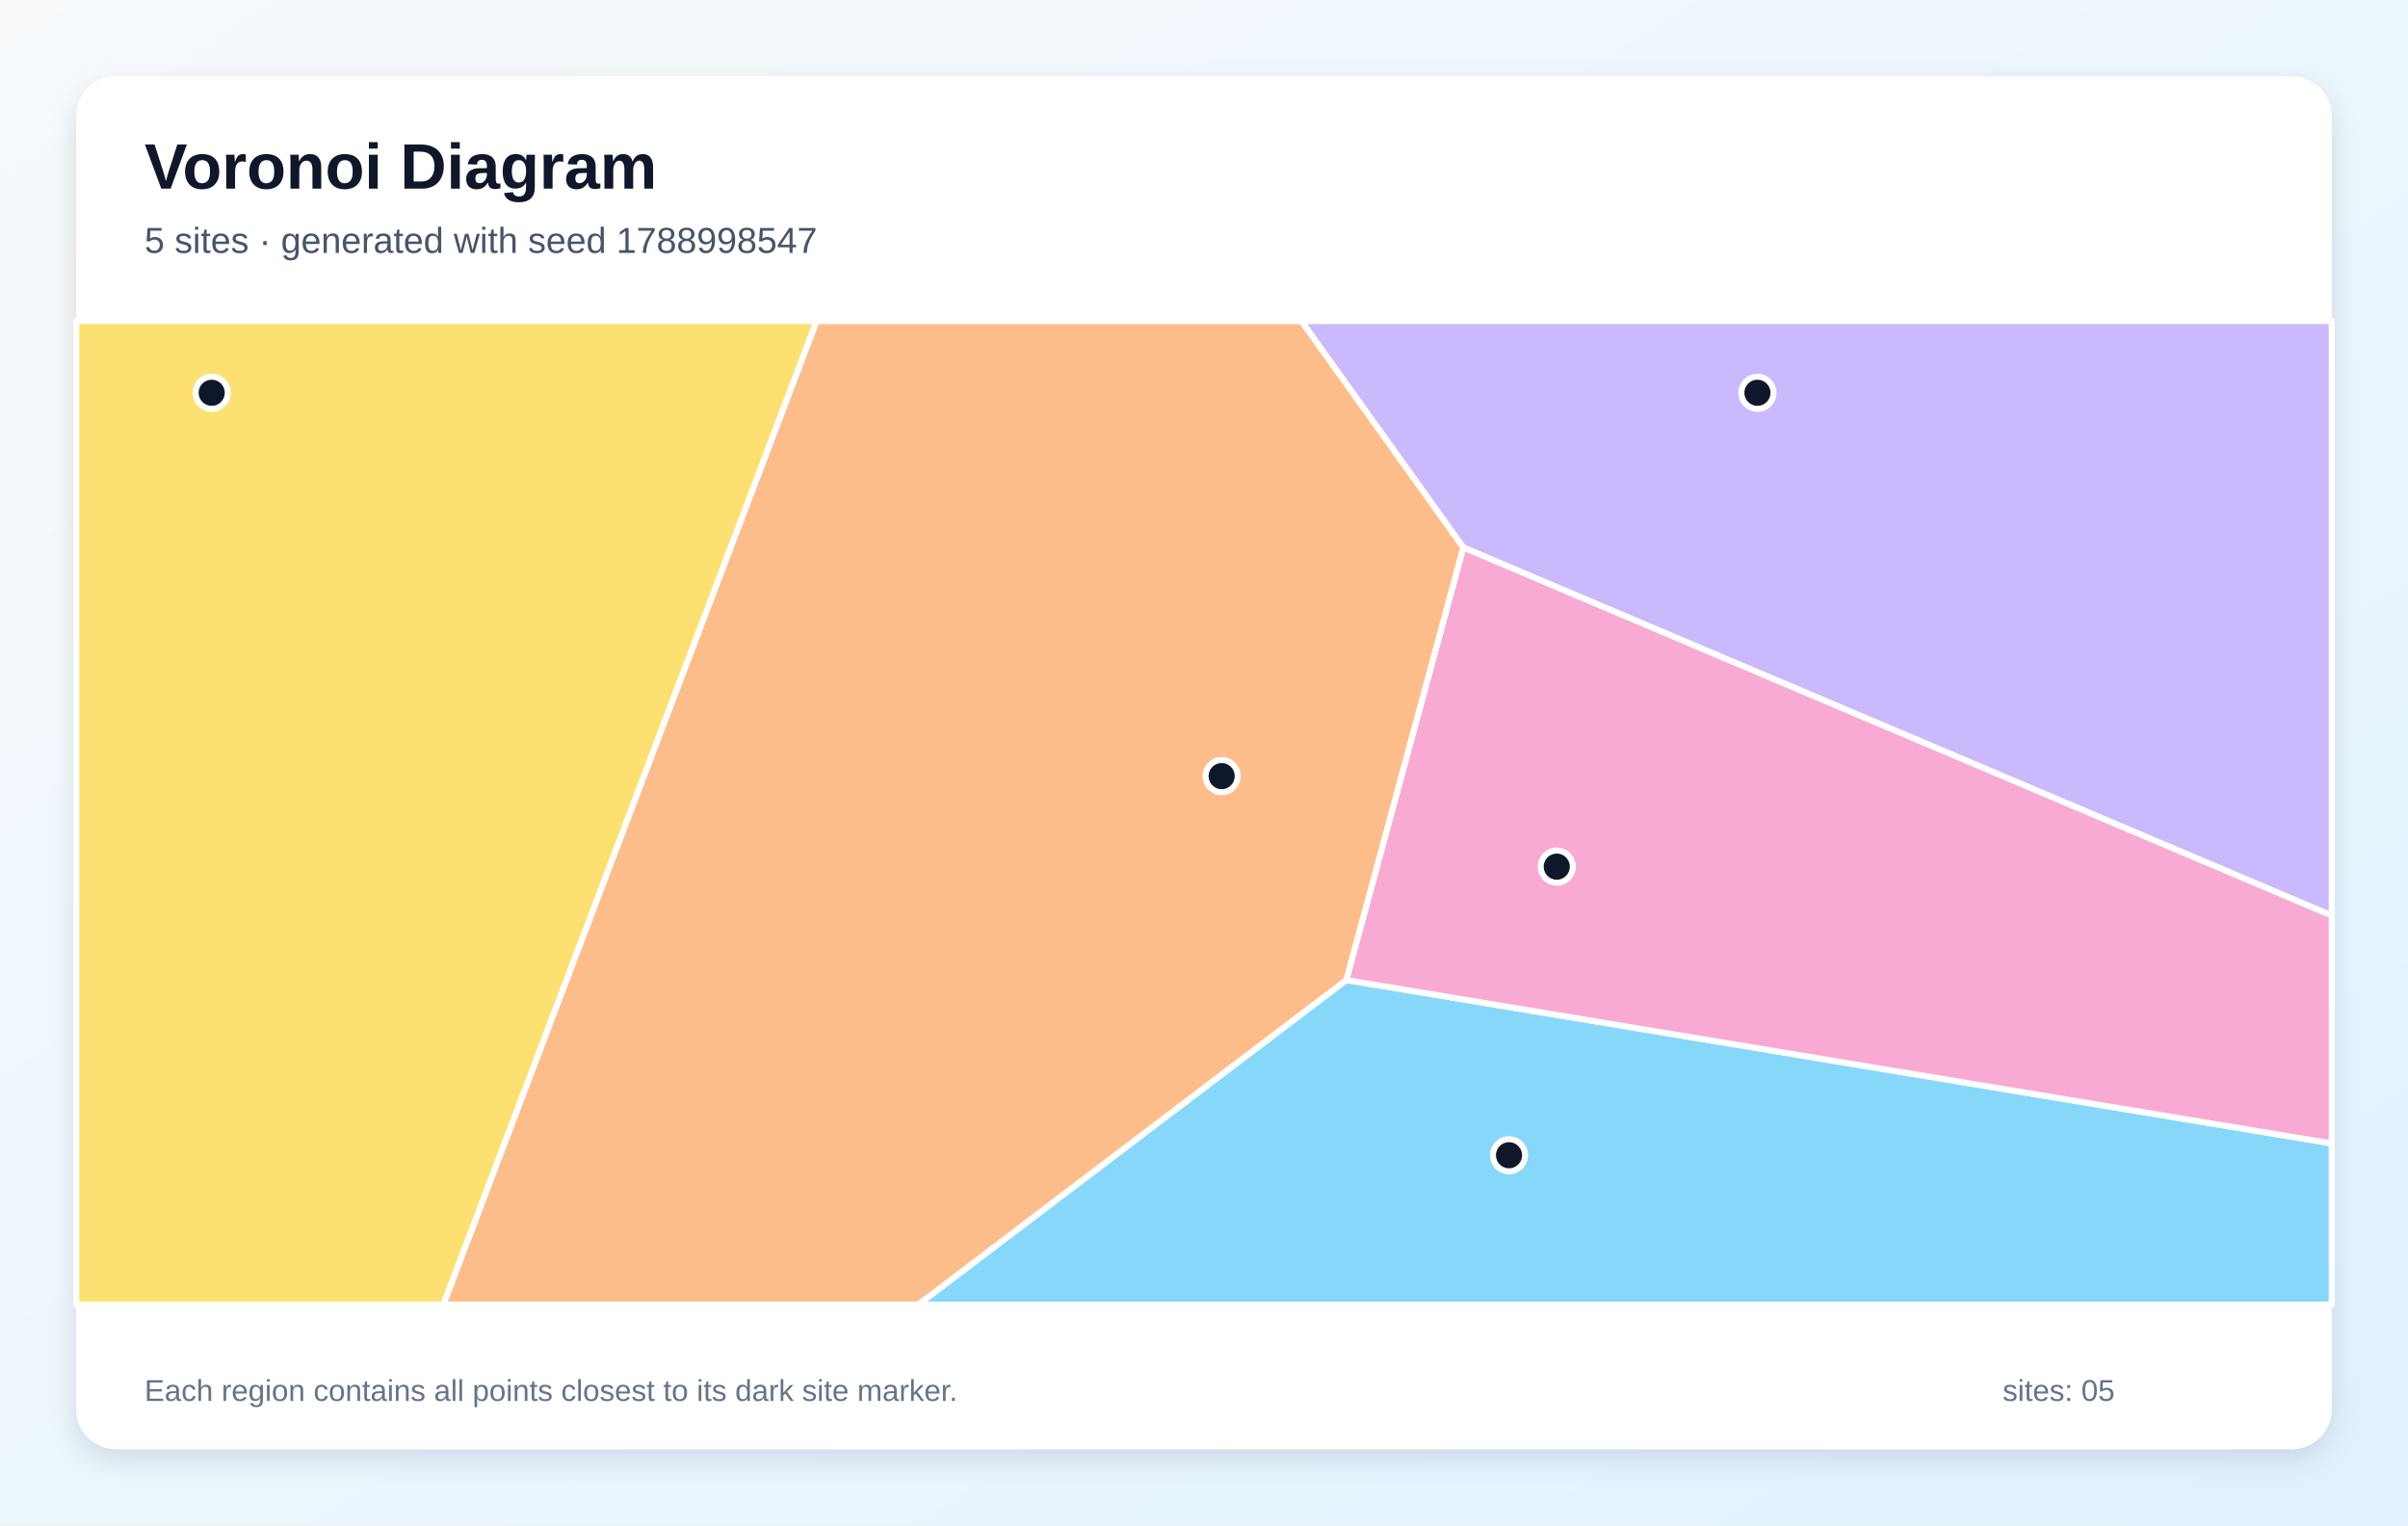
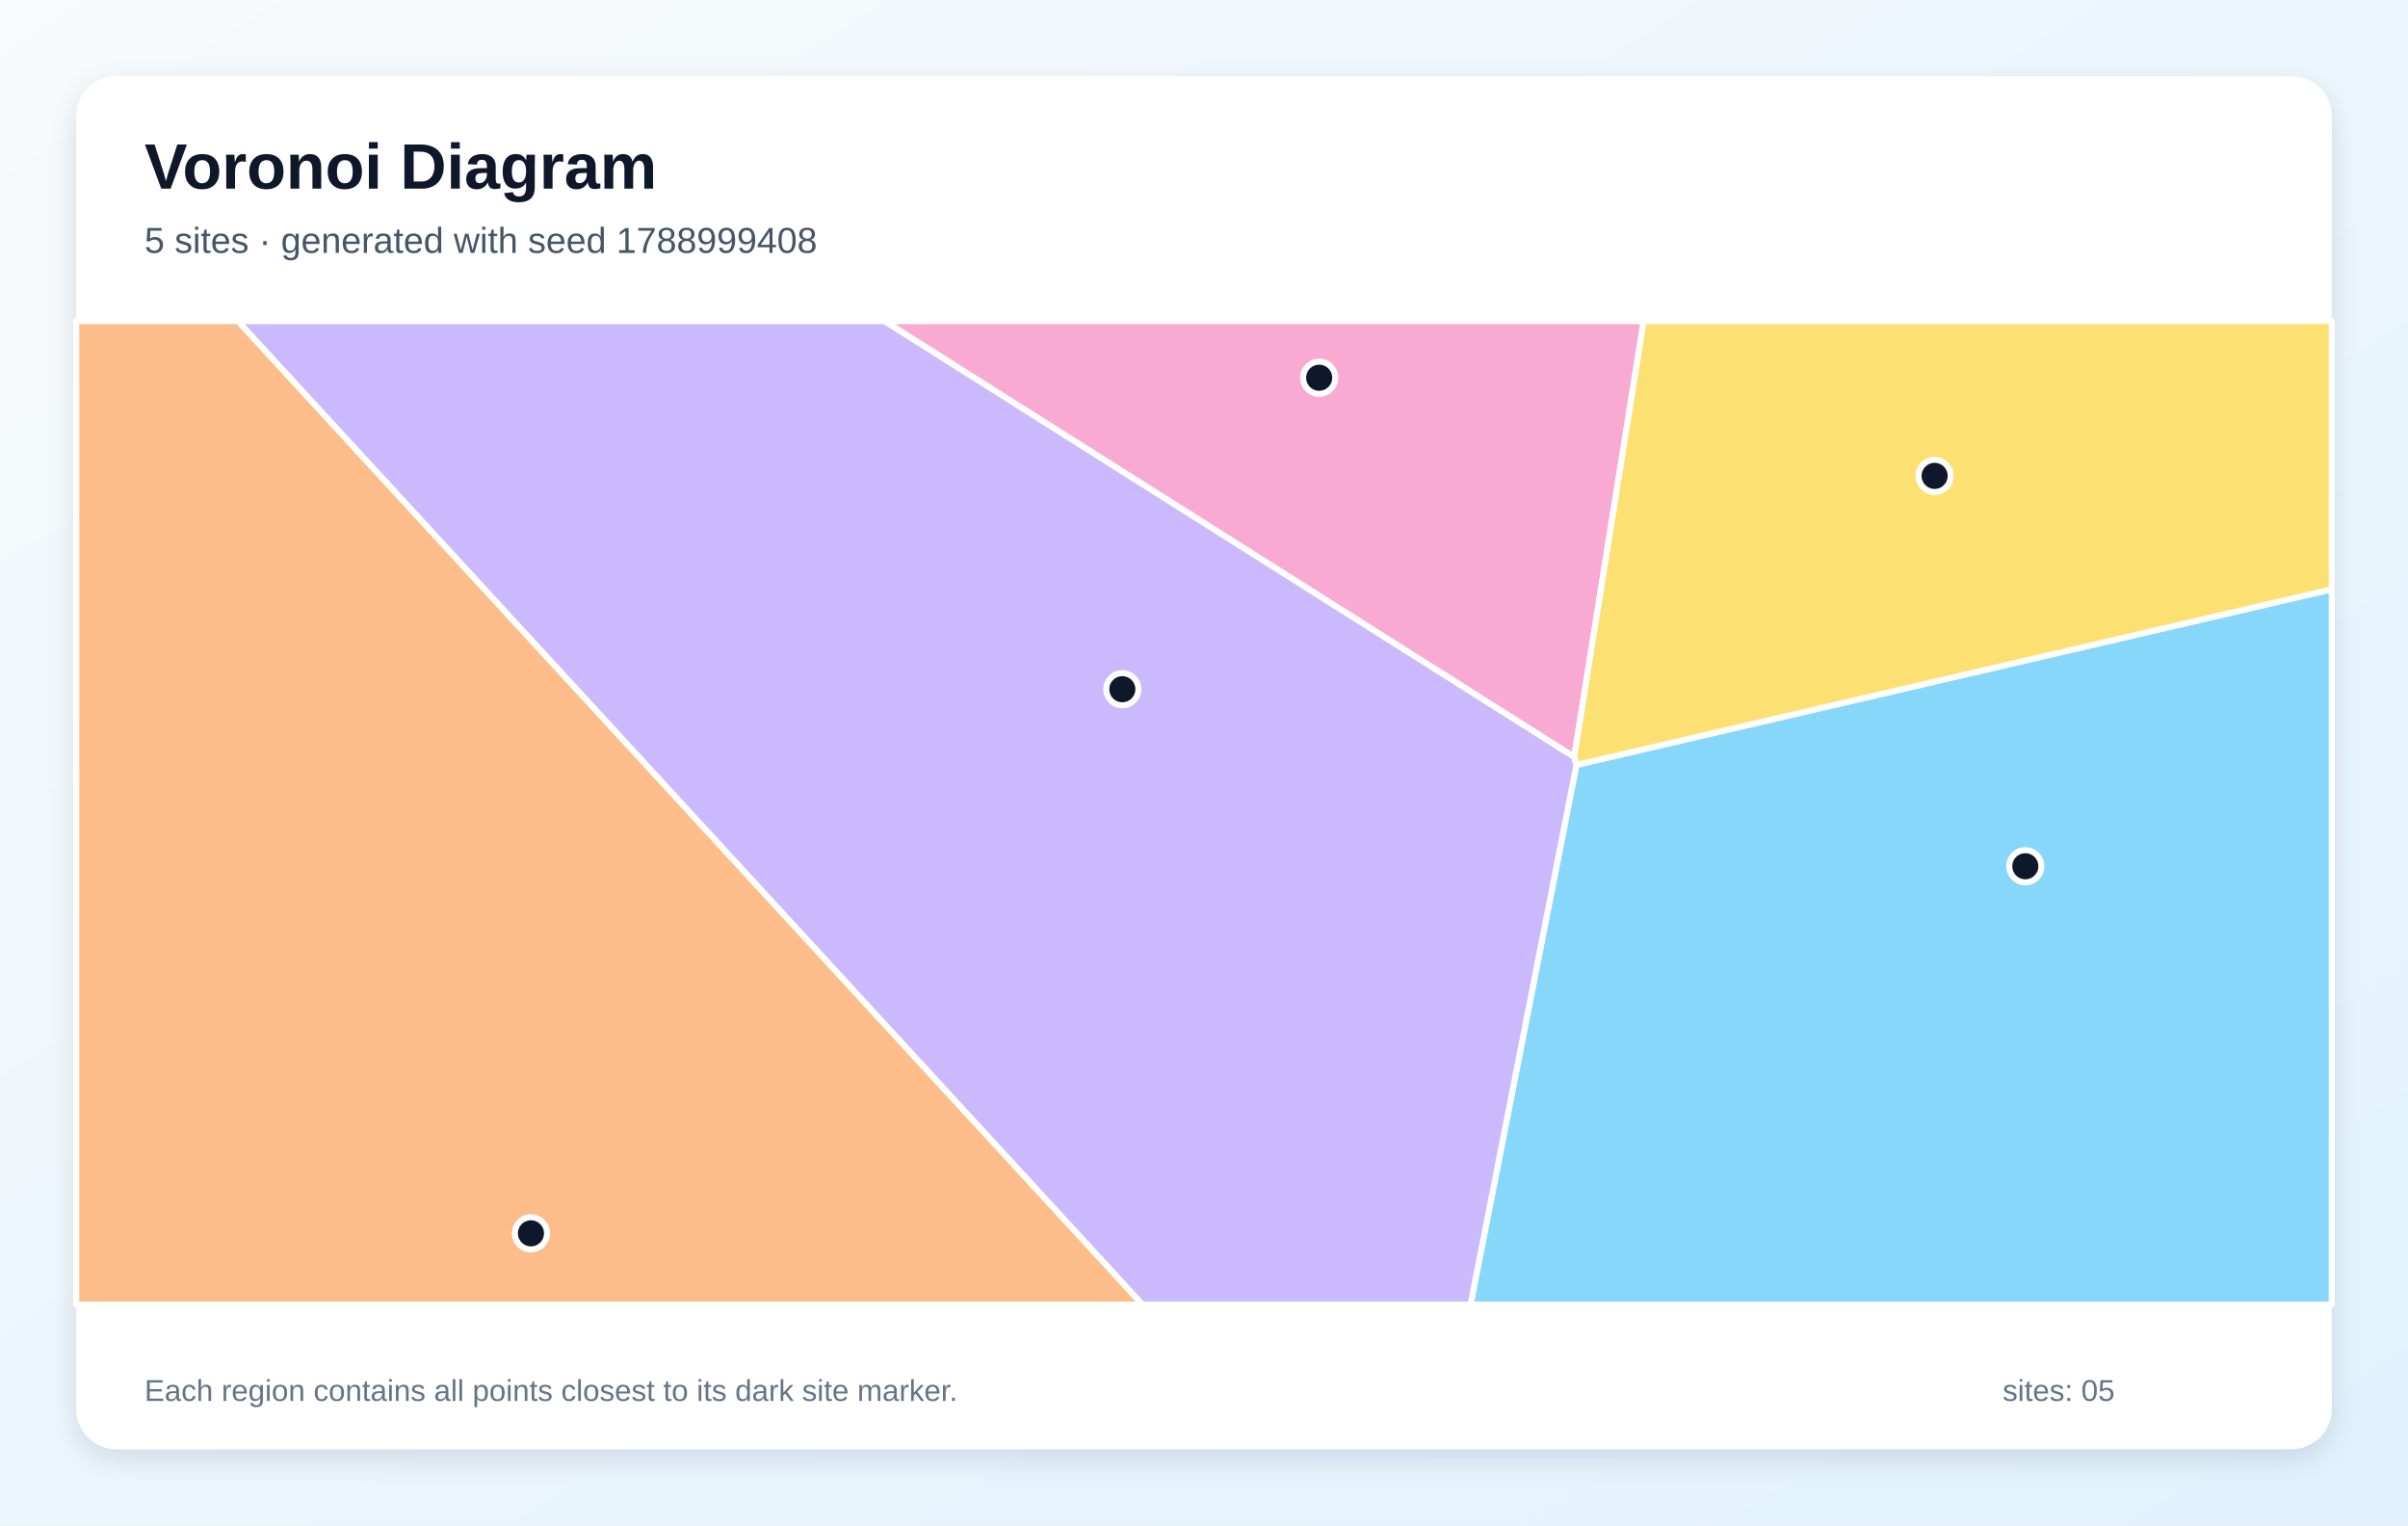
<svg xmlns="http://www.w3.org/2000/svg" width="1200" height="760" viewBox="0 0 1200 760" role="img" aria-labelledby="title description">
  <defs>
    <linearGradient id="background" x1="0" y1="0" x2="1" y2="1">
      <stop stop-color="#F8FAFC" />
      <stop offset="1" stop-color="#E0F2FE" />
    </linearGradient>
    <filter id="shadow" x="-10%" y="-10%" width="120%" height="120%">
      <feDropShadow dx="0" dy="5" stdDeviation="7" flood-color="#0F172A" flood-opacity=".12" />
    </filter>
  </defs>
  <rect width="1200" height="760" fill="url(#background)" />
  <rect x="38" y="38" width="1124" height="684" rx="20" fill="#FFFFFF" filter="url(#shadow)" />
  <g font-family="Arial, sans-serif">
    <text x="72" y="94" font-size="32" font-weight="700" fill="#0F172A">Voronoi Diagram</text>
-     <text x="72" y="126" font-size="18" fill="#475569">5 sites · generated with seed 1788998547</text>
+     <text x="72" y="126" font-size="18" fill="#475569">5 sites · generated with seed 1788999408</text>
  </g>
  <g stroke="#FFFFFF" stroke-width="3" stroke-linejoin="round">
-     <polygon points="670.9,488.3 1162.0,569.7 1162.0,650.0 457.6,650.0" fill="#38BDF8" fill-opacity="0.60" />
-     <polygon points="729.2,272.8 648.5,160.0 1162.0,160.0 1162.0,456.2" fill="#A78BFA" fill-opacity="0.60" />
-     <polygon points="670.9,488.3 729.2,272.8 1162.0,456.2 1162.0,569.7" fill="#F472B6" fill-opacity="0.60" />
-     <polygon points="406.9,160.0 648.5,160.0 729.2,272.8 670.9,488.3 457.6,650.0 220.9,650.0" fill="#FB923C" fill-opacity="0.60" />
-     <polygon points="38.0,160.0 406.9,160.0 220.9,650.0 38.0,650.0" fill="#FACC15" fill-opacity="0.60" />
+     <polygon points="785.6,381.1 1162.0,293.6 1162.0,650.0 732.8,650.0" fill="#38BDF8" fill-opacity="0.60" />
+     <polygon points="118.5,160.0 440.9,160.0 784.5,377.1 785.6,381.1 732.8,650.0 569.3,650.0" fill="#A78BFA" fill-opacity="0.60" />
+     <polygon points="784.5,377.1 440.9,160.0 819.1,160.0" fill="#F472B6" fill-opacity="0.60" />
+     <polygon points="38.0,160.0 118.5,160.0 569.3,650.0 38.0,650.0" fill="#FB923C" fill-opacity="0.60" />
+     <polygon points="785.6,381.1 784.5,377.1 819.1,160.0 1162.0,160.0 1162.0,293.6" fill="#FACC15" fill-opacity="0.60" />
  </g>
  <g>
-     <circle cx="752.0" cy="575.6" r="8" fill="#0F172A" stroke="#FFFFFF" stroke-width="3" />
-     <circle cx="875.8" cy="195.7" r="8" fill="#0F172A" stroke="#FFFFFF" stroke-width="3" />
-     <circle cx="775.8" cy="431.8" r="8" fill="#0F172A" stroke="#FFFFFF" stroke-width="3" />
-     <circle cx="608.8" cy="386.7" r="8" fill="#0F172A" stroke="#FFFFFF" stroke-width="3" />
-     <circle cx="105.5" cy="195.7" r="8" fill="#0F172A" stroke="#FFFFFF" stroke-width="3" />
+     <circle cx="1009.3" cy="431.6" r="8" fill="#0F172A" stroke="#FFFFFF" stroke-width="3" />
+     <circle cx="559.3" cy="343.4" r="8" fill="#0F172A" stroke="#FFFFFF" stroke-width="3" />
+     <circle cx="657.4" cy="188.2" r="8" fill="#0F172A" stroke="#FFFFFF" stroke-width="3" />
+     <circle cx="264.6" cy="614.5" r="8" fill="#0F172A" stroke="#FFFFFF" stroke-width="3" />
+     <circle cx="964.1" cy="237.1" r="8" fill="#0F172A" stroke="#FFFFFF" stroke-width="3" />
  </g>
  <g font-family="Arial, sans-serif" font-size="15" fill="#64748B">
    <text x="72" y="698">Each region contains all points closest to its dark site marker.</text>
    <text x="998" y="698">sites: 05</text>
  </g>
</svg>
